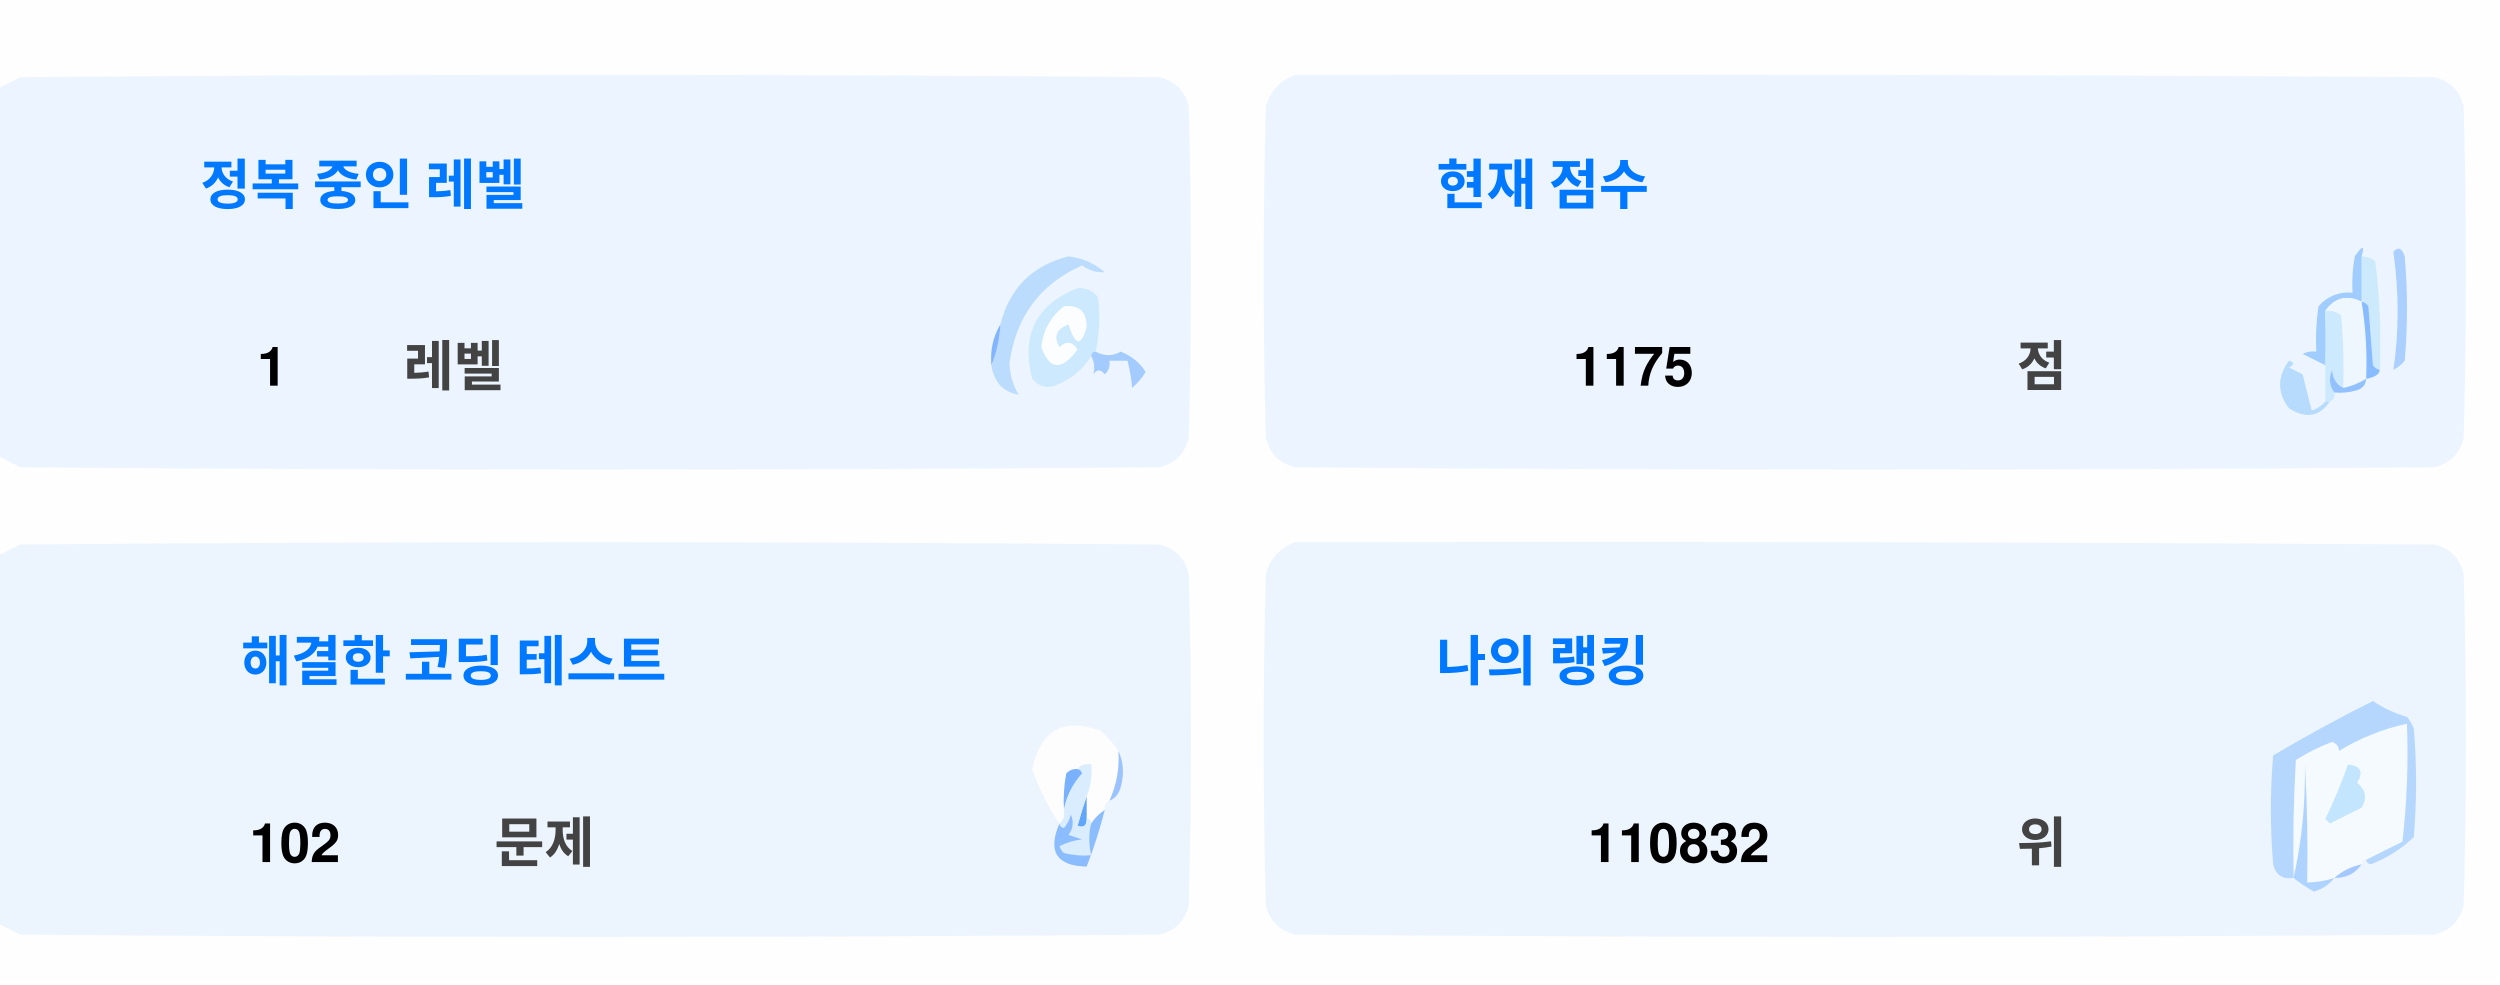
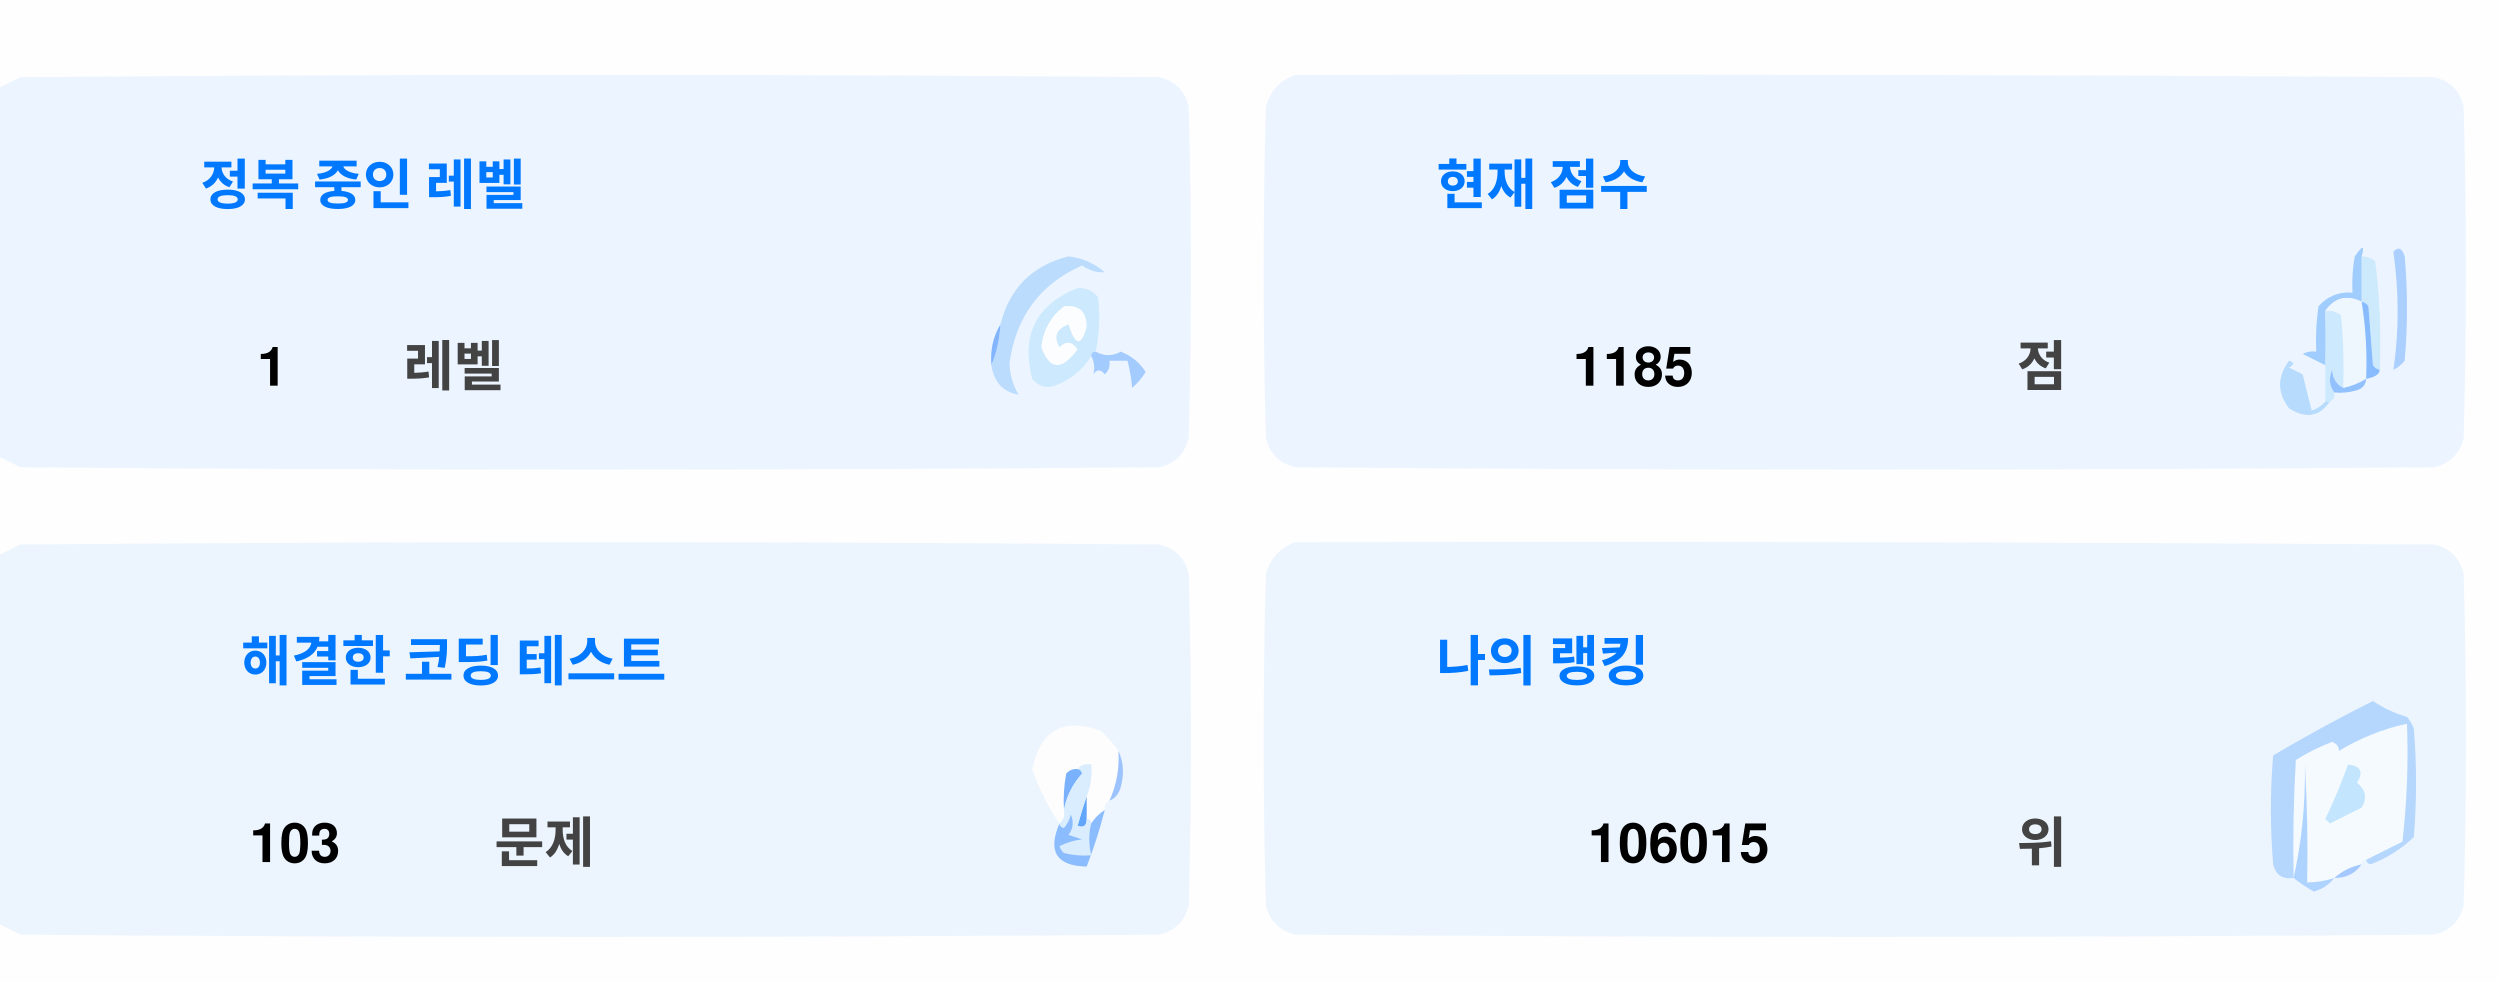
<svg xmlns="http://www.w3.org/2000/svg" version="1.1" width="551px" height="217px" style="shape-rendering:geometricPrecision; text-rendering:geometricPrecision; image-rendering:optimizeQuality; fill-rule:evenodd; clip-rule:evenodd">
  <style>.title {fill: #434343;font-size: 1rem;line-height: 1.5rem;font-weight: bold;font-family: -apple-system, BlinkMacSystemFont, Segoe UI, Helvetica, Arial, sans-serif, Apple Color Emoji, Segoe UI Emoji;}.desc {fill: #434343;font-size: 2.5rem;font-weight: bold;line-height: 1.5rem;font-family: -apple-system, BlinkMacSystemFont, Segoe UI, Helvetica, Arial, sans-serif, Apple Color Emoji, Segoe UI Emoji;}.desc-2 {fill: #434343;font-size: 1rem;font-weight: bold;line-height: 1.5rem;font-family: -apple-system, BlinkMacSystemFont, Segoe UI, Helvetica, Arial, sans-serif, Apple Color Emoji, Segoe UI Emoji;}.text, .desc {animation: twinkling 4s ease-in-out infinite;}@keyframes twinkling {40% { opacity: 1; }50% { opacity: 0.5; }60% { opacity: 1; }70% { opacity: 0.5; }80% { opacity: 1; }}</style>
  <g>
    <path style="opacity:1" fill="#fefefe" d="M -0.5,-0.5 C 183.167,-0.5 366.833,-0.5 550.5,-0.5C 550.5,71.833 550.5,144.167 550.5,216.5C 366.833,216.5 183.167,216.5 -0.5,216.5C -0.5,212.167 -0.5,207.833 -0.5,203.5C 1.14,204.32 2.807,205.153 4.5,206C 88.167,206.667 171.833,206.667 255.5,206C 259,205.167 261.167,203 262,199.5C 262.667,175.167 262.667,150.833 262,126.5C 261.167,123 259,120.833 255.5,120C 171.833,119.333 88.167,119.333 4.5,120C 2.807,120.847 1.14,121.68 -0.5,122.5C -0.5,115.167 -0.5,107.833 -0.5,100.5C 1.14,101.32 2.807,102.153 4.5,103C 88.167,103.667 171.833,103.667 255.5,103C 259,102.167 261.167,100 262,96.5C 262.667,72.167 262.667,47.833 262,23.5C 261.167,20 259,17.833 255.5,17C 171.833,16.333 88.167,16.333 4.5,17C 2.807,17.847 1.14,18.68 -0.5,19.5C -0.5,12.833 -0.5,6.167 -0.5,-0.5 Z" />
  </g>
  <g>
    <path style="opacity:1" fill="#ecf5ff" d="M -0.5,100.5 C -0.5,73.5 -0.5,46.5 -0.5,19.5C 1.14,18.68 2.807,17.847 4.5,17C 88.167,16.333 171.833,16.333 255.5,17C 259,17.833 261.167,20 262,23.5C 262.667,47.833 262.667,72.167 262,96.5C 261.167,100 259,102.167 255.5,103C 171.833,103.667 88.167,103.667 4.5,103C 2.807,102.153 1.14,101.32 -0.5,100.5 Z" />
  </g>
  <g>
    <path style="opacity:1" fill="#ecf5ff" d="M 285.5,16.5 C 369.167,16.333 452.834,16.5 536.5,17C 540,17.833 542.167,20 543,23.5C 543.667,47.833 543.667,72.167 543,96.5C 542.167,100 540,102.167 536.5,103C 452.833,103.667 369.167,103.667 285.5,103C 282,102.167 279.833,100 279,96.5C 278.333,72.167 278.333,47.833 279,23.5C 280.018,19.985 282.185,17.652 285.5,16.5 Z" />
  </g>
  <g>
    <path style="opacity:1" fill="#cdeafd" d="M 520.5,56.5 C 521.583,56.539 522.583,56.873 523.5,57.5C 524.498,65.472 524.831,73.472 524.5,81.5C 523.883,81.389 523.383,81.056 523,80.5C 522.667,76.167 522.333,71.833 522,67.5C 521.617,66.944 521.117,66.611 520.5,66.5C 520.5,63.167 520.5,59.833 520.5,56.5 Z" />
  </g>
  <g>
    <path style="opacity:1" fill="#abcfff" d="M 527.5,55.5 C 528.566,54.308 529.399,54.641 530,56.5C 530.667,64.167 530.667,71.833 530,79.5C 529.311,80.357 528.478,81.023 527.5,81.5C 528.758,73.08 528.758,64.414 527.5,55.5 Z" />
  </g>
  <g>
    <path style="opacity:1" fill="#bbdcfd" d="M 218.5,80.5 C 219.657,77.727 220.324,74.727 220.5,71.5C 222.49,63.51 227.49,58.51 235.5,56.5C 238.528,56.847 241.194,58.014 243.5,60C 241.744,60.141 240.078,59.641 238.5,58.5C 229.247,62.607 223.914,69.773 222.5,80C 222.565,82.526 223.232,84.859 224.5,87C 221.07,86.397 219.07,84.231 218.5,80.5 Z" />
  </g>
  <g>
    <path style="opacity:1" fill="#cde9fd" d="M 241.5,77.5 C 240.833,77.5 240.5,77.833 240.5,78.5C 238.628,81.529 235.961,83.695 232.5,85C 230.536,85.624 228.869,85.124 227.5,83.5C 225.021,73.791 228.354,67.124 237.5,63.5C 239.374,63.39 240.874,64.056 242,65.5C 242.497,69.524 242.331,73.524 241.5,77.5 Z" />
  </g>
  <g>
    <path style="opacity:1" fill="#fcfdfe" d="M 234.5,67.5 C 237.826,67.162 239.493,68.662 239.5,72C 238.334,76.434 237,76.267 235.5,71.5C 232.832,72.515 232.166,74.182 233.5,76.5C 235.017,75.089 236.351,75.256 237.5,77C 234.006,81.771 231.34,81.605 229.5,76.5C 229.904,72.771 231.571,69.771 234.5,67.5 Z" />
  </g>
  <g>
    <path style="opacity:1" fill="#a1ccfe" d="M 520.5,56.5 C 520.5,59.833 520.5,63.167 520.5,66.5C 517.238,64.922 514.572,65.589 512.5,68.5C 512.617,72.81 512.617,76.81 512.5,80.5C 510.86,79.68 509.193,78.847 507.5,78C 508.448,77.517 509.448,77.35 510.5,77.5C 510.335,74.15 510.502,70.817 511,67.5C 512.995,65.253 515.495,64.253 518.5,64.5C 518.336,61.813 518.503,59.146 519,56.5C 520.731,53.969 521.231,53.969 520.5,56.5 Z" />
  </g>
  <g>
    <path style="opacity:1" fill="#cde9fd" d="M 512.5,68.5 C 513.822,68.33 514.989,68.663 516,69.5C 516.499,74.823 516.666,80.156 516.5,85.5C 514.955,84.77 514.122,83.437 514,81.5C 513.22,83.387 513.387,85.054 514.5,86.5C 514.672,87.492 514.338,88.158 513.5,88.5C 513.167,88.5 512.833,88.5 512.5,88.5C 512.5,85.833 512.5,83.167 512.5,80.5C 512.617,76.81 512.617,72.81 512.5,68.5 Z" />
  </g>
  <g>
    <path style="opacity:1" fill="#eef6fe" d="M 520.5,66.5 C 521.407,72.106 521.74,77.773 521.5,83.5C 519.95,84.441 518.284,85.108 516.5,85.5C 516.666,80.156 516.499,74.823 516,69.5C 514.989,68.663 513.822,68.33 512.5,68.5C 514.572,65.589 517.238,64.922 520.5,66.5 Z" />
  </g>
  <g>
    <path style="opacity:1" fill="#88bcff" d="M 520.5,66.5 C 521.117,66.611 521.617,66.944 522,67.5C 522.333,71.833 522.667,76.167 523,80.5C 523.383,81.056 523.883,81.389 524.5,81.5C 524.445,82.469 523.445,83.136 521.5,83.5C 521.74,77.773 521.407,72.106 520.5,66.5 Z" />
  </g>
  <g>
    <path style="opacity:1" fill="#82b5fe" d="M 220.5,71.5 C 220.324,74.727 219.657,77.727 218.5,80.5C 218.215,77.171 218.882,74.171 220.5,71.5 Z" />
  </g>
  <g>
    <path style="opacity:1" fill="#a3cbfe" d="M 240.5,78.5 C 240.5,77.833 240.833,77.5 241.5,77.5C 243.391,78.536 245.224,78.536 247,77.5C 249.391,78.429 251.225,79.929 252.5,82C 251.681,83.319 250.681,84.486 249.5,85.5C 249.409,83.777 249.075,81.777 248.5,79.5C 247.167,79.5 245.833,79.5 244.5,79.5C 244.719,80.675 244.386,81.675 243.5,82.5C 242.575,81.359 241.741,81.359 241,82.5C 241.331,80.981 241.164,79.648 240.5,78.5 Z" />
  </g>
  <g>
    <path style="opacity:1" fill="#b7dbfd" d="M 512.5,88.5 C 512.833,88.5 513.167,88.5 513.5,88.5C 511.199,91.857 508.199,92.357 504.5,90C 501.872,86.535 501.872,83.035 504.5,79.5C 505.696,79.846 505.696,80.346 504.5,81C 505.5,81.5 506.5,82 507.5,82.5C 508.167,85.167 508.833,87.833 509.5,90.5C 510.739,90.058 511.739,89.391 512.5,88.5 Z" />
  </g>
  <g>
    <path style="opacity:1" fill="#92c1fe" d="M 516.5,85.5 C 518.284,85.108 519.95,84.441 521.5,83.5C 521.423,84.75 520.756,85.583 519.5,86C 517.866,86.493 516.199,86.66 514.5,86.5C 513.387,85.054 513.22,83.387 514,81.5C 514.122,83.437 514.955,84.77 516.5,85.5 Z" />
  </g>
  <g>
    <path style="opacity:1" fill="#ecf5fe" d="M -0.5,203.5 C -0.5,176.5 -0.5,149.5 -0.5,122.5C 1.14,121.68 2.807,120.847 4.5,120C 88.167,119.333 171.833,119.333 255.5,120C 259,120.833 261.167,123 262,126.5C 262.667,150.833 262.667,175.167 262,199.5C 261.167,203 259,205.167 255.5,206C 171.833,206.667 88.167,206.667 4.5,206C 2.807,205.153 1.14,204.32 -0.5,203.5 Z" />
  </g>
  <g>
    <path style="opacity:1" fill="#ecf5fe" d="M 285.5,119.5 C 369.167,119.333 452.834,119.5 536.5,120C 540,120.833 542.167,123 543,126.5C 543.667,150.833 543.667,175.167 543,199.5C 542.167,203 540,205.167 536.5,206C 452.833,206.667 369.167,206.667 285.5,206C 282,205.167 279.833,203 279,199.5C 278.333,175.167 278.333,150.833 279,126.5C 280.018,122.985 282.185,120.652 285.5,119.5 Z" />
  </g>
  <g>
    <path style="opacity:1" fill="#fdfdfe" d="M 246.5,165.5 C 246.758,169.367 246.092,173.034 244.5,176.5C 243.662,176.842 243.328,177.508 243.5,178.5C 242.272,179.306 241.272,180.306 240.5,181.5C 240.5,180.833 240.167,180.5 239.5,180.5C 239.5,178.833 239.5,177.167 239.5,175.5C 240.369,173.283 240.702,170.95 240.5,168.5C 239.209,168.263 238.209,168.596 237.5,169.5C 236.504,169.414 235.671,169.748 235,170.5C 234.503,173.146 234.336,175.813 234.5,178.5C 234.737,179.791 234.404,180.791 233.5,181.5C 230.986,177.806 228.986,173.806 227.5,169.5C 229.309,160.957 234.309,158.124 242.5,161C 244.07,162.397 245.404,163.897 246.5,165.5 Z" />
  </g>
  <g>
    <path style="opacity:1" fill="#f5faff" d="M 521.5,189.5 C 520.833,189.5 520.5,189.833 520.5,190.5C 518.181,190.992 516.181,191.992 514.5,193.5C 512.565,194.15 510.565,194.483 508.5,194.5C 508.666,185.827 508.5,177.16 508,168.5C 508.141,177.227 507.308,185.56 505.5,193.5C 505.334,184.827 505.5,176.16 506,167.5C 508.527,165.903 511.194,164.57 514,163.5C 515.011,163.892 515.511,164.559 515.5,165.5C 520.21,162.641 525.21,160.641 530.5,159.5C 530.831,168.192 530.498,176.859 529.5,185.5C 526.807,186.847 524.14,188.18 521.5,189.5 Z" />
  </g>
  <g>
    <path style="opacity:1" fill="#b6d7fd" d="M 521.5,189.5 C 524.14,188.18 526.807,186.847 529.5,185.5C 530.498,176.859 530.831,168.192 530.5,159.5C 525.21,160.641 520.21,162.641 515.5,165.5C 515.511,164.559 515.011,163.892 514,163.5C 511.194,164.57 508.527,165.903 506,167.5C 505.5,176.16 505.334,184.827 505.5,193.5C 503.089,193.863 501.589,192.863 501,190.5C 500.333,182.5 500.333,174.5 501,166.5C 508.173,162.246 515.507,158.246 523,154.5C 525.304,156.068 527.804,157.235 530.5,158C 531.126,158.75 531.626,159.584 532,160.5C 532.667,168.5 532.667,176.5 532,184.5C 529.292,187.111 526.125,189.111 522.5,190.5C 521.893,190.376 521.56,190.043 521.5,189.5 Z" />
  </g>
  <g>
    <path style="opacity:1" fill="#c3e5fe" d="M 517.5,168.5 C 520.317,168.801 520.984,170.134 519.5,172.5C 521.439,174.122 521.772,175.956 520.5,178C 518.167,179.167 515.833,180.333 513.5,181.5C 513.167,181.167 512.833,180.833 512.5,180.5C 514.414,176.515 516.081,172.515 517.5,168.5 Z" />
  </g>
  <g>
    <path style="opacity:1" fill="#7ab1fc" d="M 237.5,169.5 C 238.043,169.56 238.376,169.893 238.5,170.5C 236.395,172.836 235.062,175.503 234.5,178.5C 234.336,175.813 234.503,173.146 235,170.5C 235.671,169.748 236.504,169.414 237.5,169.5 Z" />
  </g>
  <g>
    <path style="opacity:1" fill="#afd3ff" d="M 514.5,193.5 C 513.378,194.947 511.878,195.947 510,196.5C 508.348,195.601 506.848,194.601 505.5,193.5C 507.308,185.56 508.141,177.227 508,168.5C 508.5,177.16 508.666,185.827 508.5,194.5C 510.565,194.483 512.565,194.15 514.5,193.5 Z" />
  </g>
  <g>
    <path style="opacity:1" fill="#9cc3fd" d="M 246.5,165.5 C 247.634,167.966 247.801,170.633 247,173.5C 246.623,174.942 245.79,175.942 244.5,176.5C 246.092,173.034 246.758,169.367 246.5,165.5 Z" />
  </g>
  <g>
    <path style="opacity:1" fill="#62a6fc" d="M 239.5,175.5 C 239.5,177.167 239.5,178.833 239.5,180.5C 239.483,182.028 238.816,182.528 237.5,182C 238.117,179.723 238.784,177.556 239.5,175.5 Z" />
  </g>
  <g>
    <path style="opacity:1" fill="#daedfe" d="M 237.5,169.5 C 238.209,168.596 239.209,168.263 240.5,168.5C 240.702,170.95 240.369,173.283 239.5,175.5C 238.784,177.556 238.117,179.723 237.5,182C 238.816,182.528 239.483,182.028 239.5,180.5C 240.167,180.5 240.5,180.833 240.5,181.5C 239.918,183.669 239.918,186.002 240.5,188.5C 238.473,188.662 236.473,188.495 234.5,188C 234.043,187.586 233.709,187.086 233.5,186.5C 235.078,185.702 236.744,185.202 238.5,185C 237.5,184.667 236.5,184.333 235.5,184C 236.554,182.612 236.72,181.112 236,179.5C 235.751,180.624 235.251,181.624 234.5,182.5C 233.893,182.376 233.56,182.043 233.5,181.5C 234.404,180.791 234.737,179.791 234.5,178.5C 235.062,175.503 236.395,172.836 238.5,170.5C 238.376,169.893 238.043,169.56 237.5,169.5 Z" />
  </g>
  <g>
    <path style="opacity:1" fill="#8bbcfd" d="M 243.5,178.5 C 242.395,182.803 241.062,186.969 239.5,191C 232.857,190.847 230.857,187.68 233.5,181.5C 233.56,182.043 233.893,182.376 234.5,182.5C 235.251,181.624 235.751,180.624 236,179.5C 236.72,181.112 236.554,182.612 235.5,184C 236.5,184.333 237.5,184.667 238.5,185C 236.744,185.202 235.078,185.702 233.5,186.5C 233.709,187.086 234.043,187.586 234.5,188C 236.473,188.495 238.473,188.662 240.5,188.5C 239.918,186.002 239.918,183.669 240.5,181.5C 241.272,180.306 242.272,179.306 243.5,178.5 Z" />
  </g>
  <g>
    <path style="opacity:1" fill="#a4c8ff" d="M 520.5,190.5 C 519.089,192.539 517.089,193.539 514.5,193.5C 516.181,191.992 518.181,190.992 520.5,190.5 Z" />
  </g>
  <text text-anchor="middle" x="80" y="45" class="title" style="fill:#0078ff;" stroke="#none" stroke-width="1">정복 중인 레벨</text>
  <text text-anchor="middle" x="60" y="85" class="desc" style="fill:#000000;" stroke="#none" stroke-width="1">1</text>
  <text text-anchor="middle" x="100" y="85" class="desc-2" style="fill:#434343;" stroke="#none" stroke-width="1">레벨</text>
  <text text-anchor="middle" x="340" y="45" class="title" style="fill:#0078ff;" stroke="#none" stroke-width="1">현재 점수</text>
-   <text text-anchor="middle" x="360" y="85" class="desc" style="fill:#000000;" stroke="#none" stroke-width="1">1175</text>
+   <text text-anchor="middle" x="360" y="85" class="desc" style="fill:#000000;" stroke="#none" stroke-width="1">1185</text>
  <text text-anchor="middle" x="450" y="85" class="desc-2" style="fill:#434343;" stroke="#none" stroke-width="1">점</text>
  <text text-anchor="middle" x="100" y="150" class="title" style="fill:#0078ff;" stroke="#none" stroke-width="1">해결한 코딩 테스트</text>
-   <text text-anchor="middle" x="65" y="190" class="desc" style="fill:#000000;" stroke="#none" stroke-width="1">102</text>
+   <text text-anchor="middle" x="65" y="190" class="desc" style="fill:#000000;" stroke="#none" stroke-width="1">103</text>
  <text text-anchor="middle" x="120" y="190" class="desc-2" style="fill:#434343;" stroke="#none" stroke-width="1">문제</text>
  <text text-anchor="middle" x="340" y="150" class="title" style="fill:#0078ff;" stroke="#none" stroke-width="1">나의 랭킹</text>
-   <text text-anchor="middle" x="370" y="190" class="desc" style="fill:#000000;" stroke="#none" stroke-width="1">110832</text>
+   <text text-anchor="middle" x="370" y="190" class="desc" style="fill:#000000;" stroke="#none" stroke-width="1">106015</text>
  <text text-anchor="middle" x="450" y="190" class="desc-2" style="fill:#434343;" stroke="#none" stroke-width="1">위</text>
</svg>
